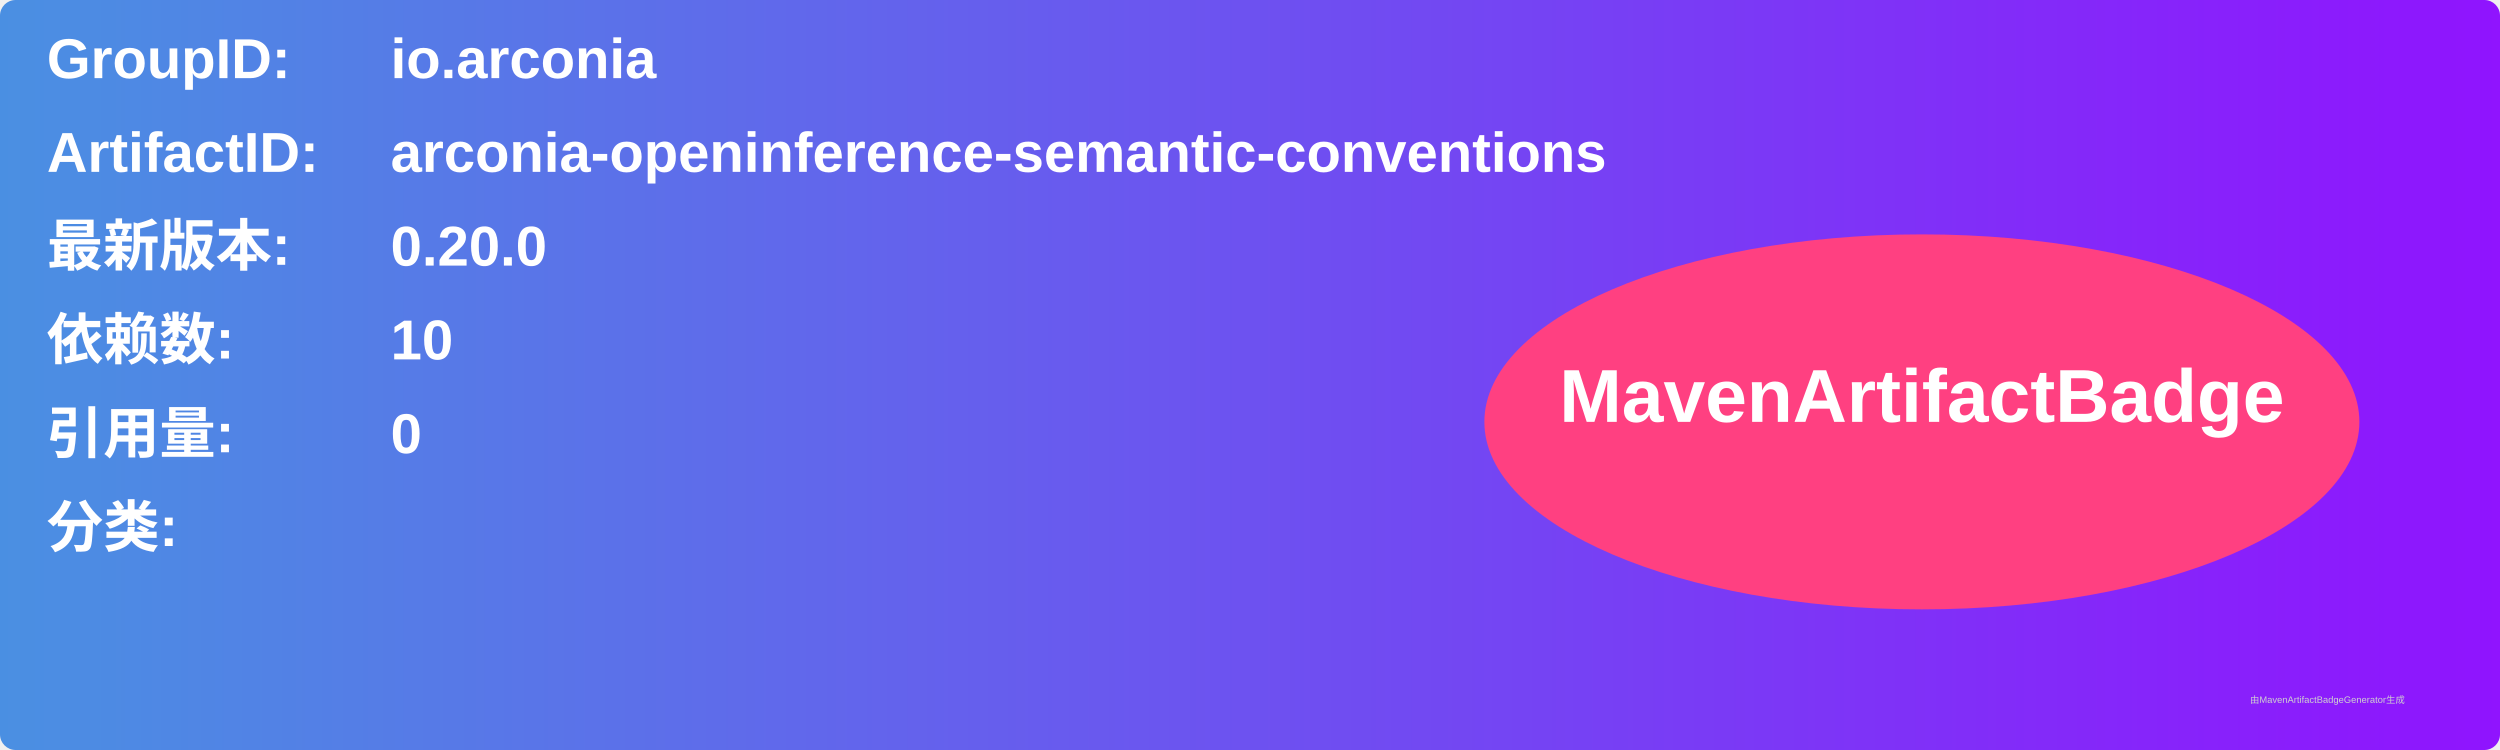
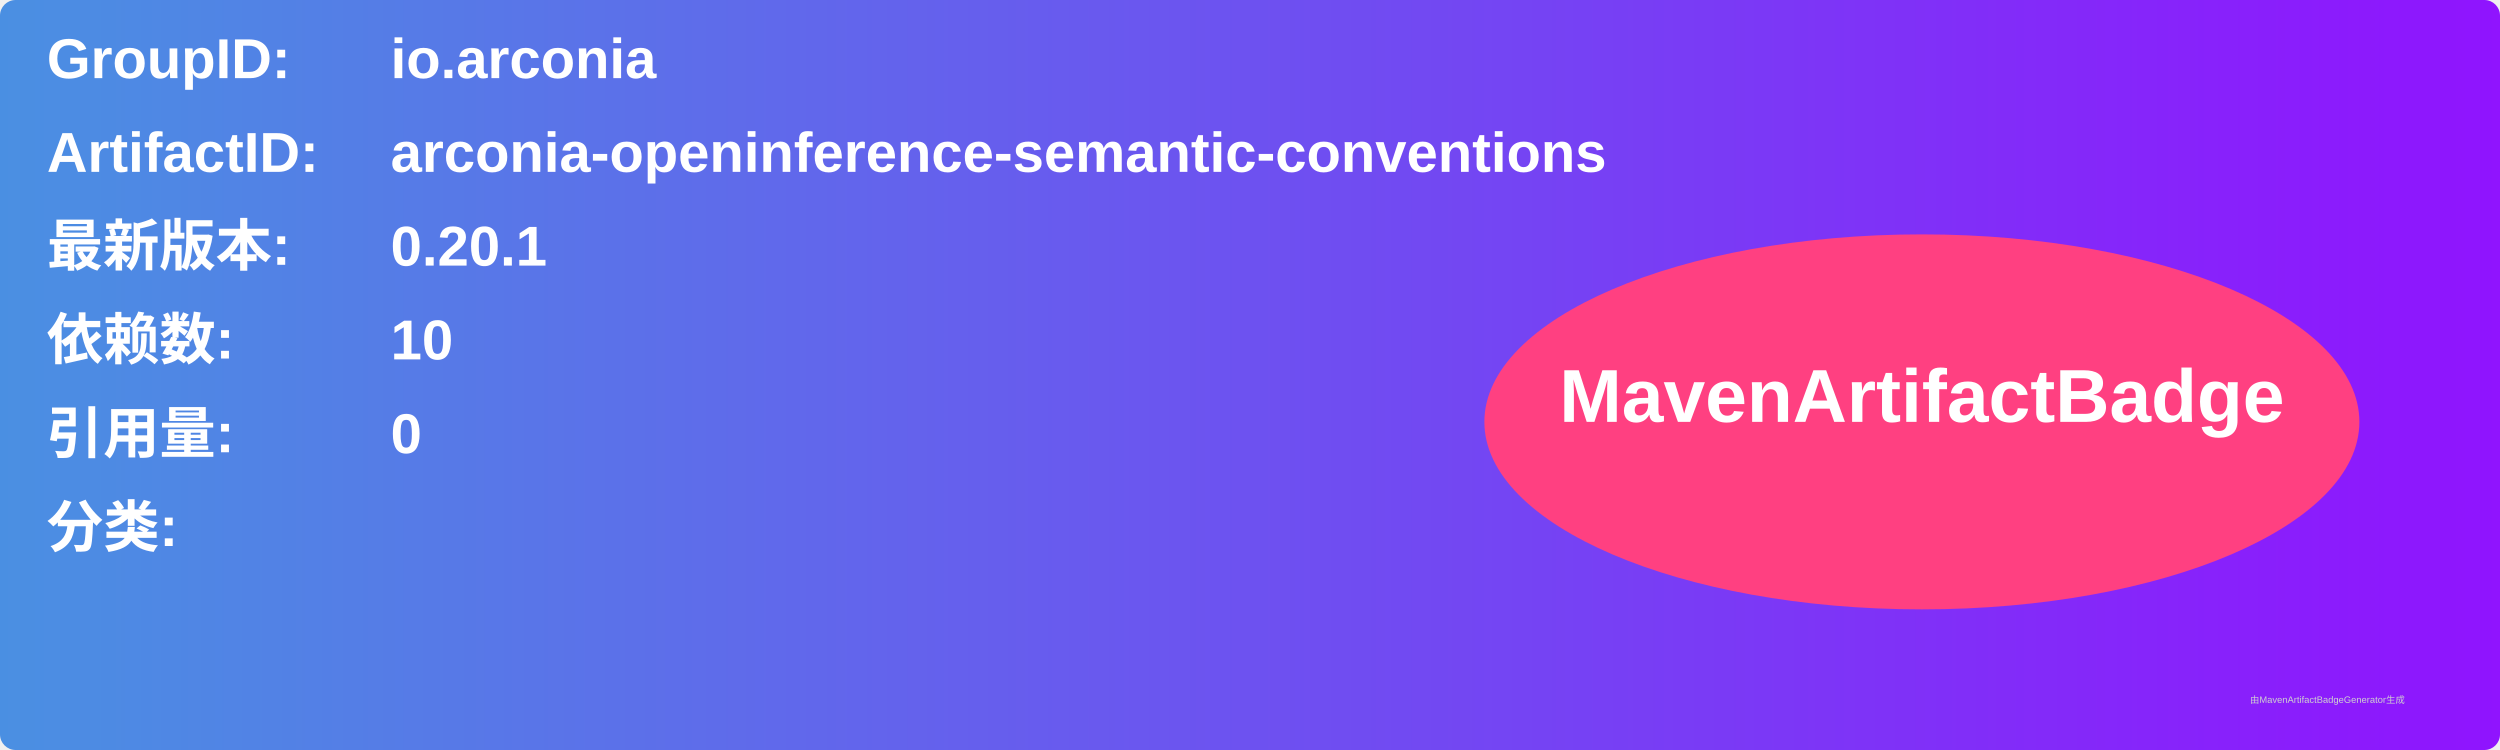
<svg xmlns="http://www.w3.org/2000/svg" width="800" height="240" viewBox="0 0 800 240">
  <linearGradient id="grad" x1="0%" y1="0%" x2="100%" y2="0%">
    <stop offset="0%" stop-color="#4a90e2" />
    <stop offset="100%" stop-color="#9013fe" />
  </linearGradient>
  <rect width="100%" height="100%" rx="5" ry="5" fill="url(#grad)" />
  <g transform="translate(15, 15)">
    <text x="0" y="10" font-family="Arial" font-size="18" fill="white" font-weight="bold" width="260">GroupID:</text>
    <text x="110" y="10" font-family="Arial" font-size="18" fill="white" font-weight="bold" width="460">io.arconia</text>
    <text x="0" y="40" font-family="Arial" font-size="18" fill="white" font-weight="bold" width="260">ArtifactID:</text>
    <text x="110" y="40" font-family="Arial" font-size="18" fill="white" font-weight="bold" width="460">arconia-openinference-semantic-conventions</text>
    <text x="0" y="70" font-family="Arial" font-size="18" fill="white" font-weight="bold">最新版本:</text>
    <text x="110" y="70" font-family="Arial" font-size="18" fill="white" font-weight="bold">
-       <tspan font-weight="bold">0.20.0</tspan>
+       <tspan font-weight="bold">0.20.1</tspan>
    </text>
    <text x="0" y="100" font-family="Arial" font-size="18" fill="white" font-weight="bold">依赖数: </text>
    <text x="110" y="100" font-family="Arial" font-size="18" fill="white">
      <tspan font-weight="bold">10</tspan>
    </text>
    <text x="0" y="130" font-family="Arial" font-size="18" fill="white" font-weight="bold">引用量: </text>
    <text x="110" y="130" font-family="Arial" font-size="18" fill="white">
      <tspan font-weight="bold">0</tspan>
    </text>
    <text x="0" y="160" font-family="Arial" font-size="18" fill="white" font-weight="bold">分类:</text>
    <text x="10" y="190" font-family="Arial" font-size="10" fill="white">
      <tspan font-weight="bold" />
    </text>
    <ellipse cx="600" cy="120" rx="140" ry="60" fill="#ff4081" />
    <text x="600" y="120" text-anchor="middle" font-family="Arial" font-size="24" fill="white" font-weight="bold">MavenArtifactBadge</text>
  </g>
  <text x="720" y="225" font-family="Arial" font-size="3" fill="#d0d0d0">由MavenArtifactBadgeGenerator生成</text>
</svg>
